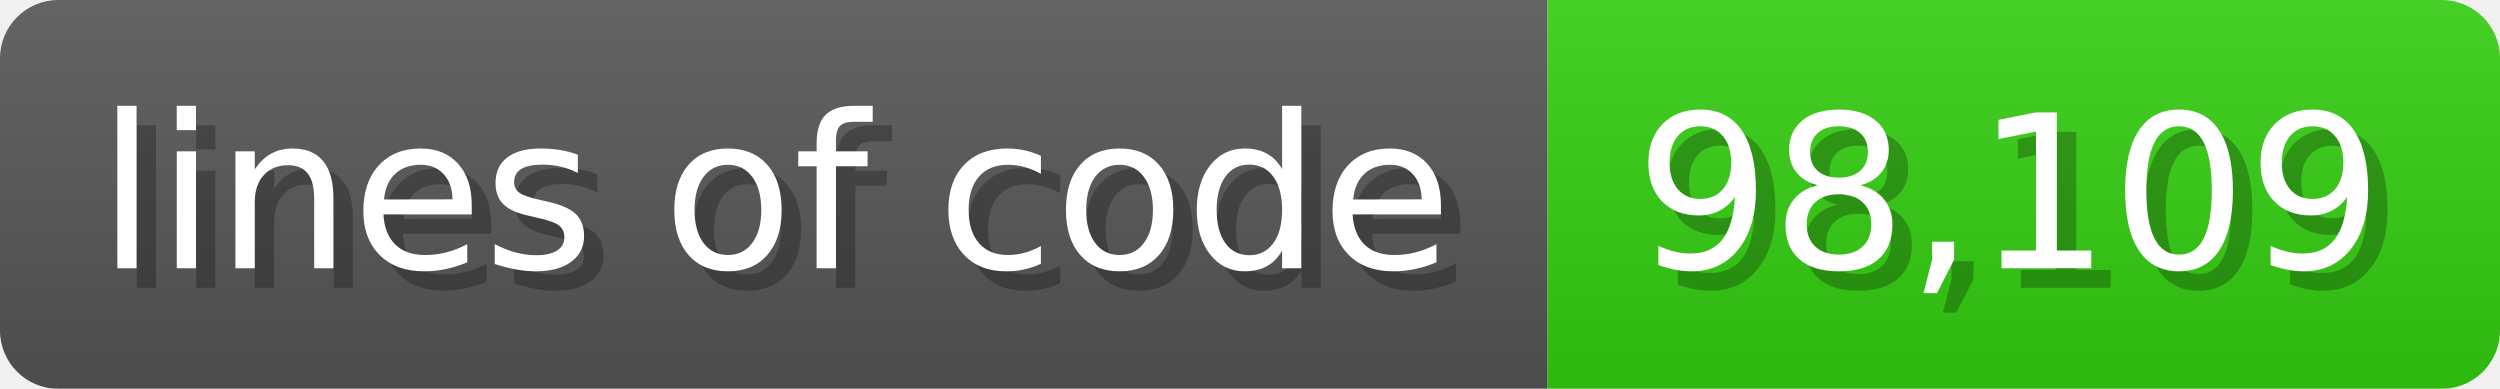
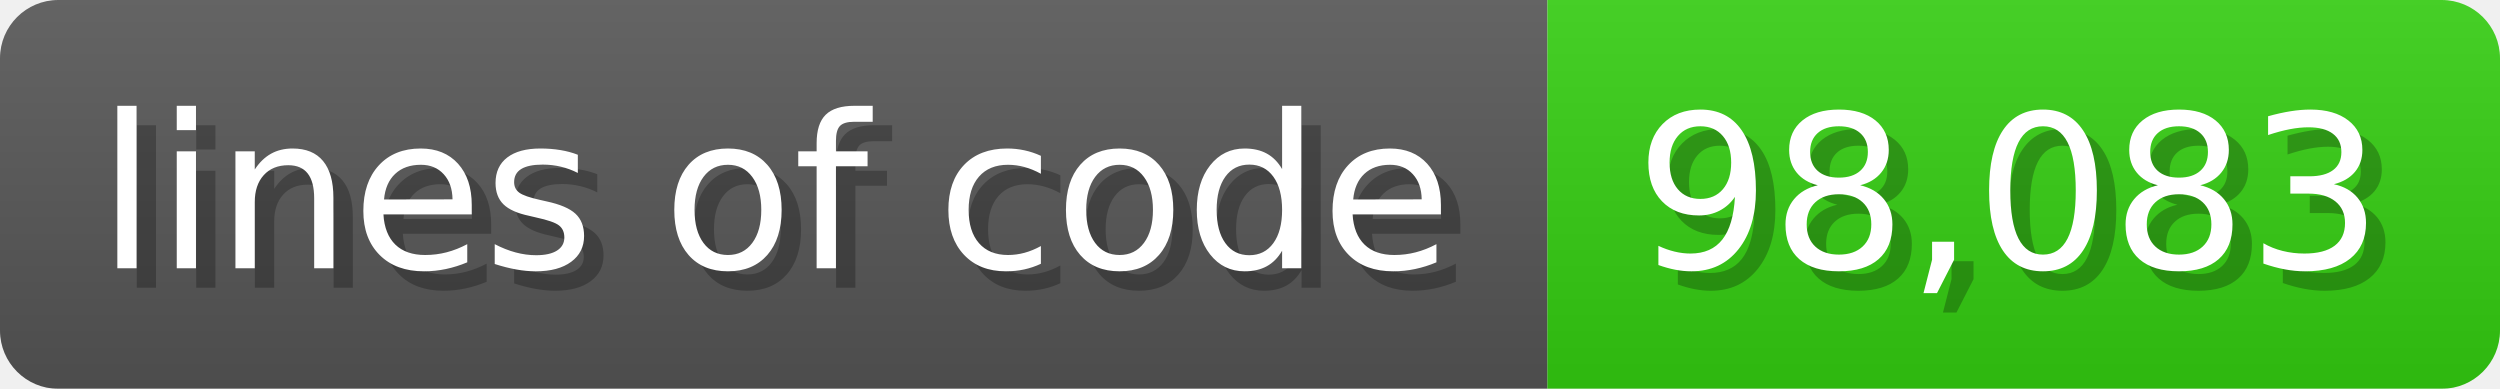
<svg xmlns="http://www.w3.org/2000/svg" width="128.6" height="20" viewBox="0 0 1286 200">
  <linearGradient id="a" x2="0" y2="100%">
    <stop offset="0" stop-opacity=".1" stop-color="#EEE" />
    <stop offset="1" stop-opacity=".1" />
  </linearGradient>
  <mask id="m">
    <rect width="1286" height="200" rx="30" fill="#FFF" />
  </mask>
  <g mask="url(#m)">
    <rect width="796" height="200" fill="#555" />
    <rect width="490" height="200" fill="#3C1" x="796" />
    <rect width="1286" height="200" fill="url(#a)" />
  </g>
  <g fill="#fff" text-anchor="start" font-family="Verdana,DejaVu Sans,sans-serif" font-size="110">
    <text x="60" y="148" textLength="696" fill="#000" opacity="0.25">lines of code</text>
    <text x="50" y="138" textLength="696">lines of code</text>
-     <text x="851" y="148" textLength="390" fill="#000" opacity="0.25">98,109</text>
-     <text x="841" y="138" textLength="390">98,109</text>
+     <text x="851" y="148" textLength="390" fill="#000" opacity="0.25">98,083</text>
+     <text x="841" y="138" textLength="390">98,083</text>
  </g>
</svg>
